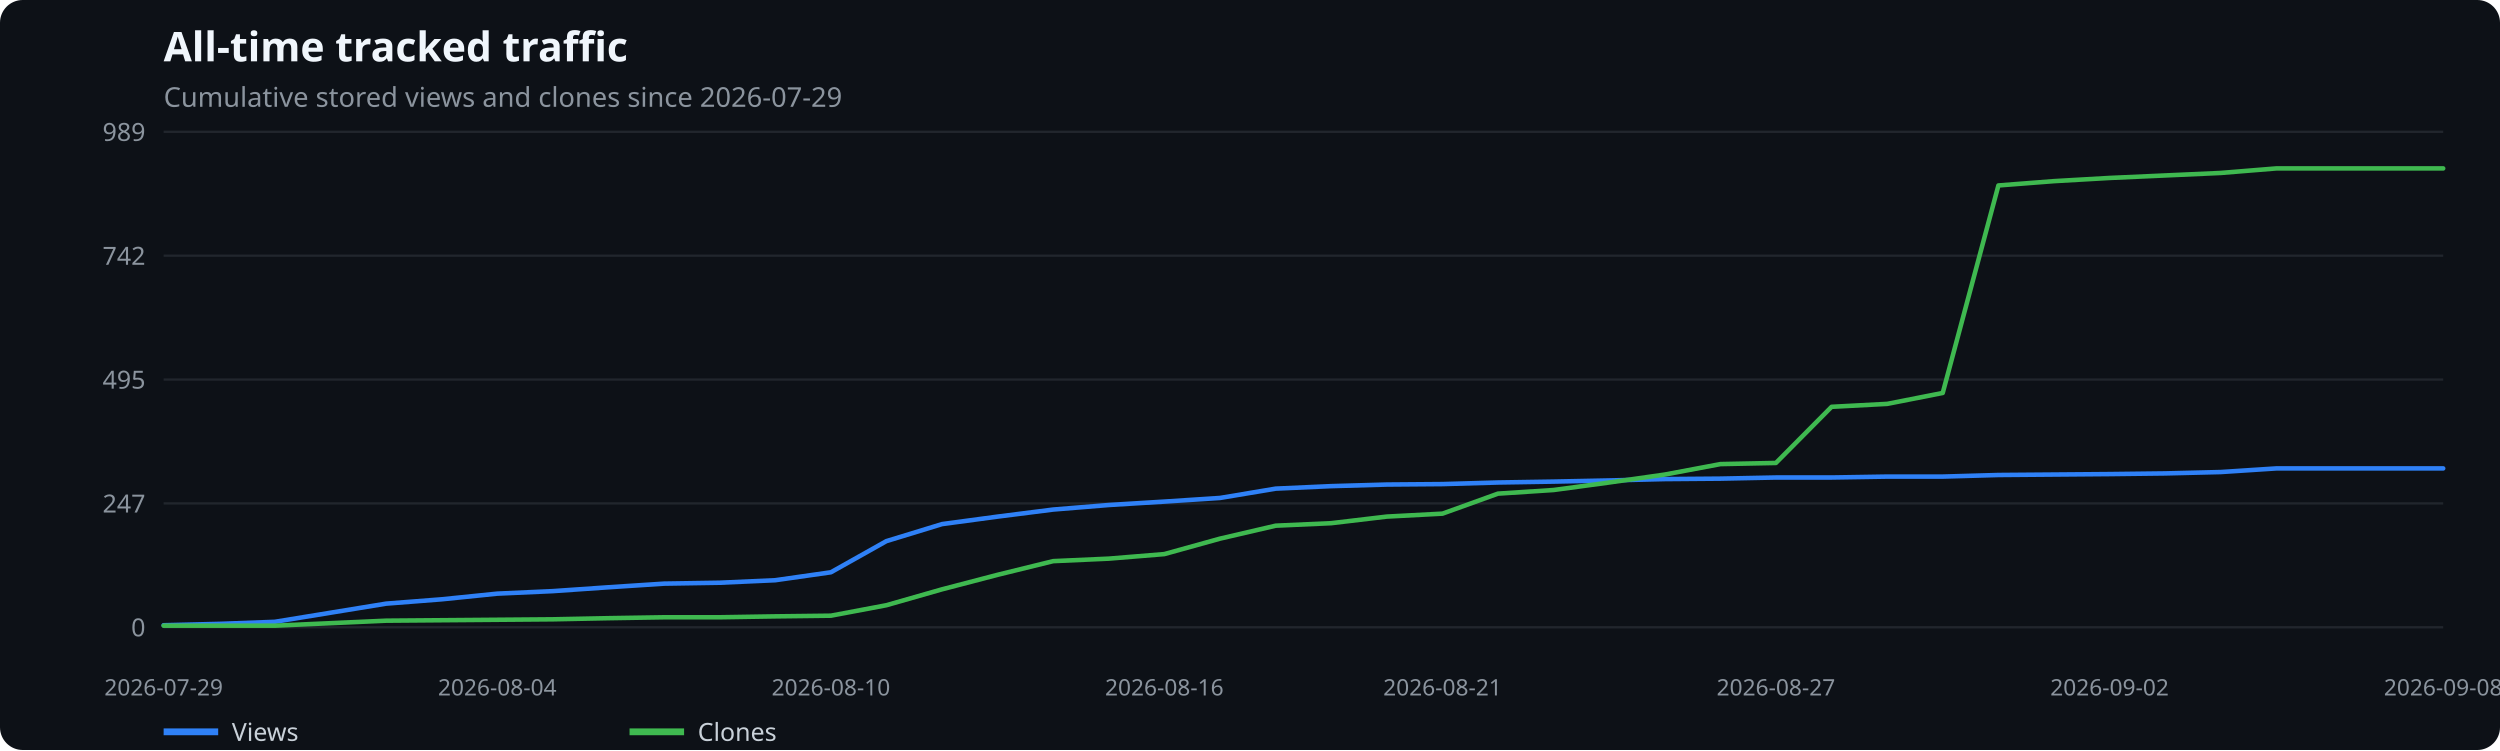
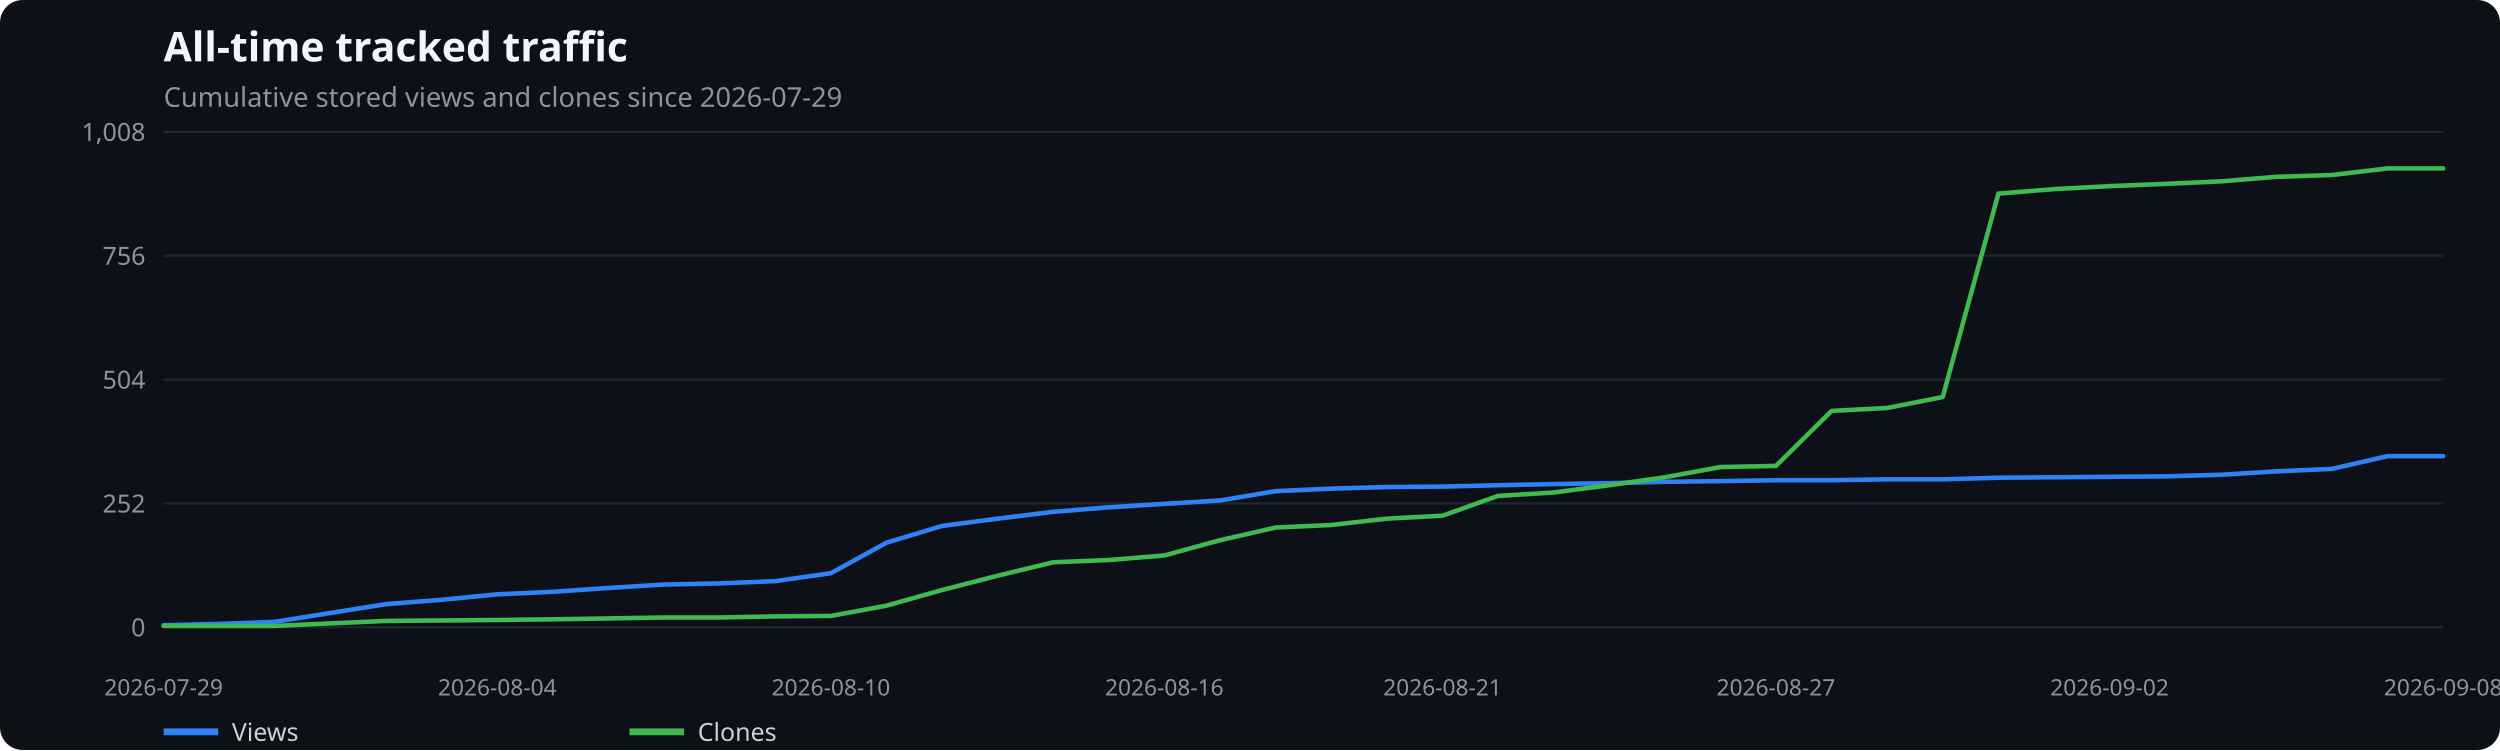
<svg xmlns="http://www.w3.org/2000/svg" width="1100" height="330" viewBox="0 0 1100 330" role="img" aria-label="All-time tracked traffic">
  <rect width="100%" height="100%" fill="#0d1117" rx="10" />
  <text x="72" y="27" fill="#f0f6fc" font-family="system-ui,sans-serif" font-size="18" font-weight="600">All-time tracked traffic</text>
  <text x="72" y="47" fill="#8b949e" font-family="system-ui,sans-serif" font-size="12">Cumulative stored views and clones since 2026-07-29</text>
  <line x1="72" x2="1075" y1="276.0" y2="276.0" stroke="#21262d" />
  <text x="64" y="280.0" text-anchor="end" fill="#8b949e" font-family="system-ui,sans-serif" font-size="11">0</text>
  <line x1="72" x2="1075" y1="221.5" y2="221.5" stroke="#21262d" />
-   <text x="64" y="225.5" text-anchor="end" fill="#8b949e" font-family="system-ui,sans-serif" font-size="11">247</text>
+   <text x="64" y="225.5" text-anchor="end" fill="#8b949e" font-family="system-ui,sans-serif" font-size="11">252</text>
  <line x1="72" x2="1075" y1="167.0" y2="167.0" stroke="#21262d" />
-   <text x="64" y="171.0" text-anchor="end" fill="#8b949e" font-family="system-ui,sans-serif" font-size="11">495</text>
+   <text x="64" y="171.0" text-anchor="end" fill="#8b949e" font-family="system-ui,sans-serif" font-size="11">504</text>
  <line x1="72" x2="1075" y1="112.5" y2="112.5" stroke="#21262d" />
-   <text x="64" y="116.5" text-anchor="end" fill="#8b949e" font-family="system-ui,sans-serif" font-size="11">742</text>
+   <text x="64" y="116.5" text-anchor="end" fill="#8b949e" font-family="system-ui,sans-serif" font-size="11">756</text>
  <line x1="72" x2="1075" y1="58.0" y2="58.0" stroke="#21262d" />
-   <text x="64" y="62.0" text-anchor="end" fill="#8b949e" font-family="system-ui,sans-serif" font-size="11">989</text>
+   <text x="64" y="62.0" text-anchor="end" fill="#8b949e" font-family="system-ui,sans-serif" font-size="11">1,008</text>
  <text x="72.0" y="306" text-anchor="middle" fill="#8b949e" font-family="system-ui,sans-serif" font-size="10">2026-07-29</text>
  <text x="218.8" y="306" text-anchor="middle" fill="#8b949e" font-family="system-ui,sans-serif" font-size="10">2026-08-04</text>
  <text x="365.6" y="306" text-anchor="middle" fill="#8b949e" font-family="system-ui,sans-serif" font-size="10">2026-08-10</text>
  <text x="512.3" y="306" text-anchor="middle" fill="#8b949e" font-family="system-ui,sans-serif" font-size="10">2026-08-16</text>
  <text x="634.7" y="306" text-anchor="middle" fill="#8b949e" font-family="system-ui,sans-serif" font-size="10">2026-08-21</text>
  <text x="781.4" y="306" text-anchor="middle" fill="#8b949e" font-family="system-ui,sans-serif" font-size="10">2026-08-27</text>
  <text x="928.2" y="306" text-anchor="middle" fill="#8b949e" font-family="system-ui,sans-serif" font-size="10">2026-09-02</text>
  <text x="1075.0" y="306" text-anchor="middle" fill="#8b949e" font-family="system-ui,sans-serif" font-size="10">2026-09-08</text>
-   <polyline points="72.0,275.1 96.5,274.5 120.9,273.6 145.4,269.6 169.9,265.6 194.3,263.7 218.8,261.2 243.2,260.1 267.7,258.4 292.2,256.8 316.6,256.4 341.1,255.3 365.6,251.8 390.0,238.1 414.5,230.6 439.0,227.3 463.4,224.2 487.9,222.2 512.3,220.7 536.8,219.1 561.3,215.0 585.7,213.9 610.2,213.2 634.7,213.0 659.1,212.3 683.6,211.9 708.0,211.4 732.5,210.8 757.0,210.6 781.4,210.1 805.9,210.1 830.4,209.7 854.8,209.7 879.3,209.0 903.8,208.8 928.2,208.6 952.7,208.3 977.1,207.7 1001.6,206.1 1026.1,206.1 1050.5,206.1 1075.0,206.1" fill="none" stroke="#2f81f7" stroke-width="2" stroke-linecap="round" stroke-linejoin="round" />
+   <polyline points="72.0,275.1 96.5,274.5 120.9,273.6 145.4,269.7 169.9,265.8 194.3,263.9 218.8,261.5 243.2,260.4 267.7,258.7 292.2,257.2 316.6,256.7 341.1,255.7 365.6,252.2 390.0,238.8 414.5,231.4 439.0,228.2 463.4,225.2 487.9,223.2 512.3,221.7 536.8,220.2 561.3,216.1 585.7,215.0 610.2,214.3 634.7,214.1 659.1,213.5 683.6,213.0 708.0,212.6 732.5,212.0 757.0,211.7 781.4,211.3 805.9,211.3 830.4,210.9 854.8,210.9 879.3,210.2 903.8,210.0 928.2,209.8 952.7,209.6 977.1,208.9 1001.6,207.4 1026.1,206.3 1050.5,200.7 1075.0,200.7" fill="none" stroke="#2f81f7" stroke-width="2" stroke-linecap="round" stroke-linejoin="round" />
  <line x1="72" x2="96" y1="322" y2="322" stroke="#2f81f7" stroke-width="3" />
  <text x="102" y="326" fill="#c9d1d9" font-family="system-ui,sans-serif" font-size="11">Views</text>
-   <polyline points="72.0,275.3 96.5,275.3 120.9,275.3 145.4,274.2 169.9,273.1 194.3,272.9 218.8,272.7 243.2,272.5 267.7,272.0 292.2,271.6 316.6,271.6 341.1,271.2 365.6,270.9 390.0,266.3 414.5,259.3 439.0,252.9 463.4,246.9 487.9,245.8 512.3,243.8 536.8,237.0 561.3,231.3 585.7,230.2 610.2,227.3 634.7,226.0 659.1,217.2 683.6,215.6 708.0,212.3 732.5,208.8 757.0,204.2 781.4,203.7 805.9,179.0 830.4,177.7 854.8,172.9 879.3,81.6 903.8,79.7 928.2,78.3 952.7,77.2 977.1,76.1 1001.6,74.1 1026.1,74.1 1050.5,74.1 1075.0,74.1" fill="none" stroke="#3fb950" stroke-width="2" stroke-linecap="round" stroke-linejoin="round" />
+   <polyline points="72.0,275.4 96.5,275.4 120.9,275.4 145.4,274.3 169.9,273.2 194.3,273.0 218.8,272.8 243.2,272.5 267.7,272.1 292.2,271.7 316.6,271.7 341.1,271.2 365.6,271.0 390.0,266.5 414.5,259.6 439.0,253.3 463.4,247.4 487.9,246.4 512.3,244.4 536.8,237.7 561.3,232.1 585.7,231.0 610.2,228.2 634.7,226.9 659.1,218.2 683.6,216.7 708.0,213.5 732.5,210.0 757.0,205.5 781.4,205.0 805.9,180.8 830.4,179.5 854.8,174.7 879.3,85.2 903.8,83.2 928.2,81.9 952.7,80.9 977.1,79.8 1001.6,77.8 1026.1,77.0 1050.5,74.1 1075.0,74.1" fill="none" stroke="#3fb950" stroke-width="2" stroke-linecap="round" stroke-linejoin="round" />
  <line x1="277" x2="301" y1="322" y2="322" stroke="#3fb950" stroke-width="3" />
  <text x="307" y="326" fill="#c9d1d9" font-family="system-ui,sans-serif" font-size="11">Clones</text>
</svg>
